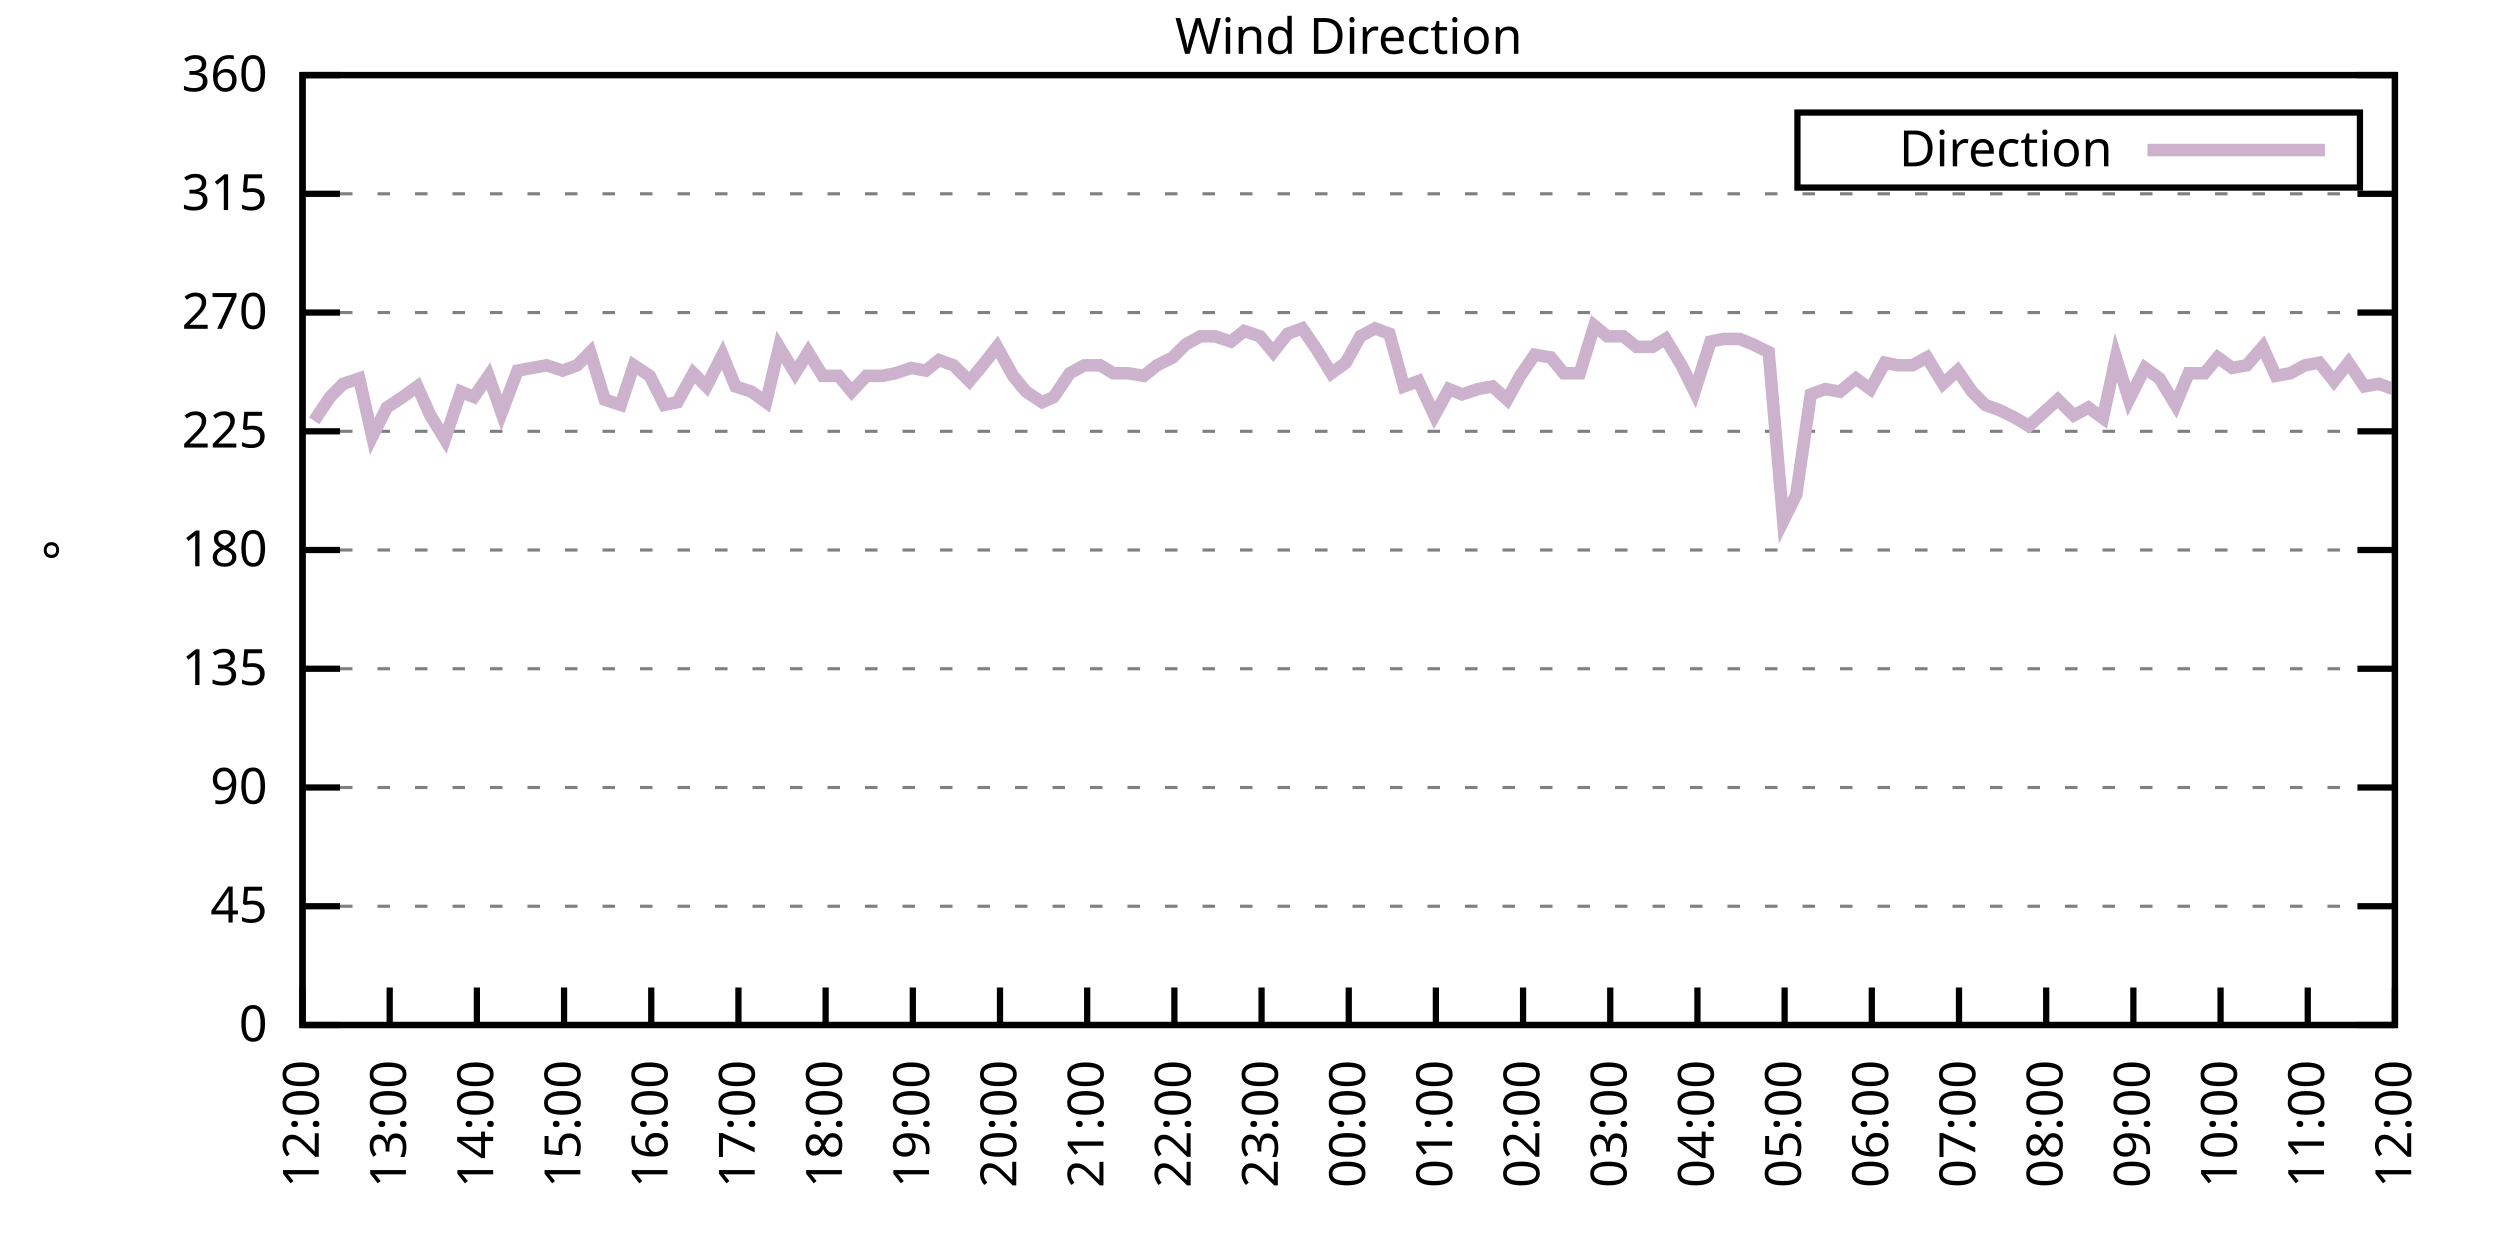
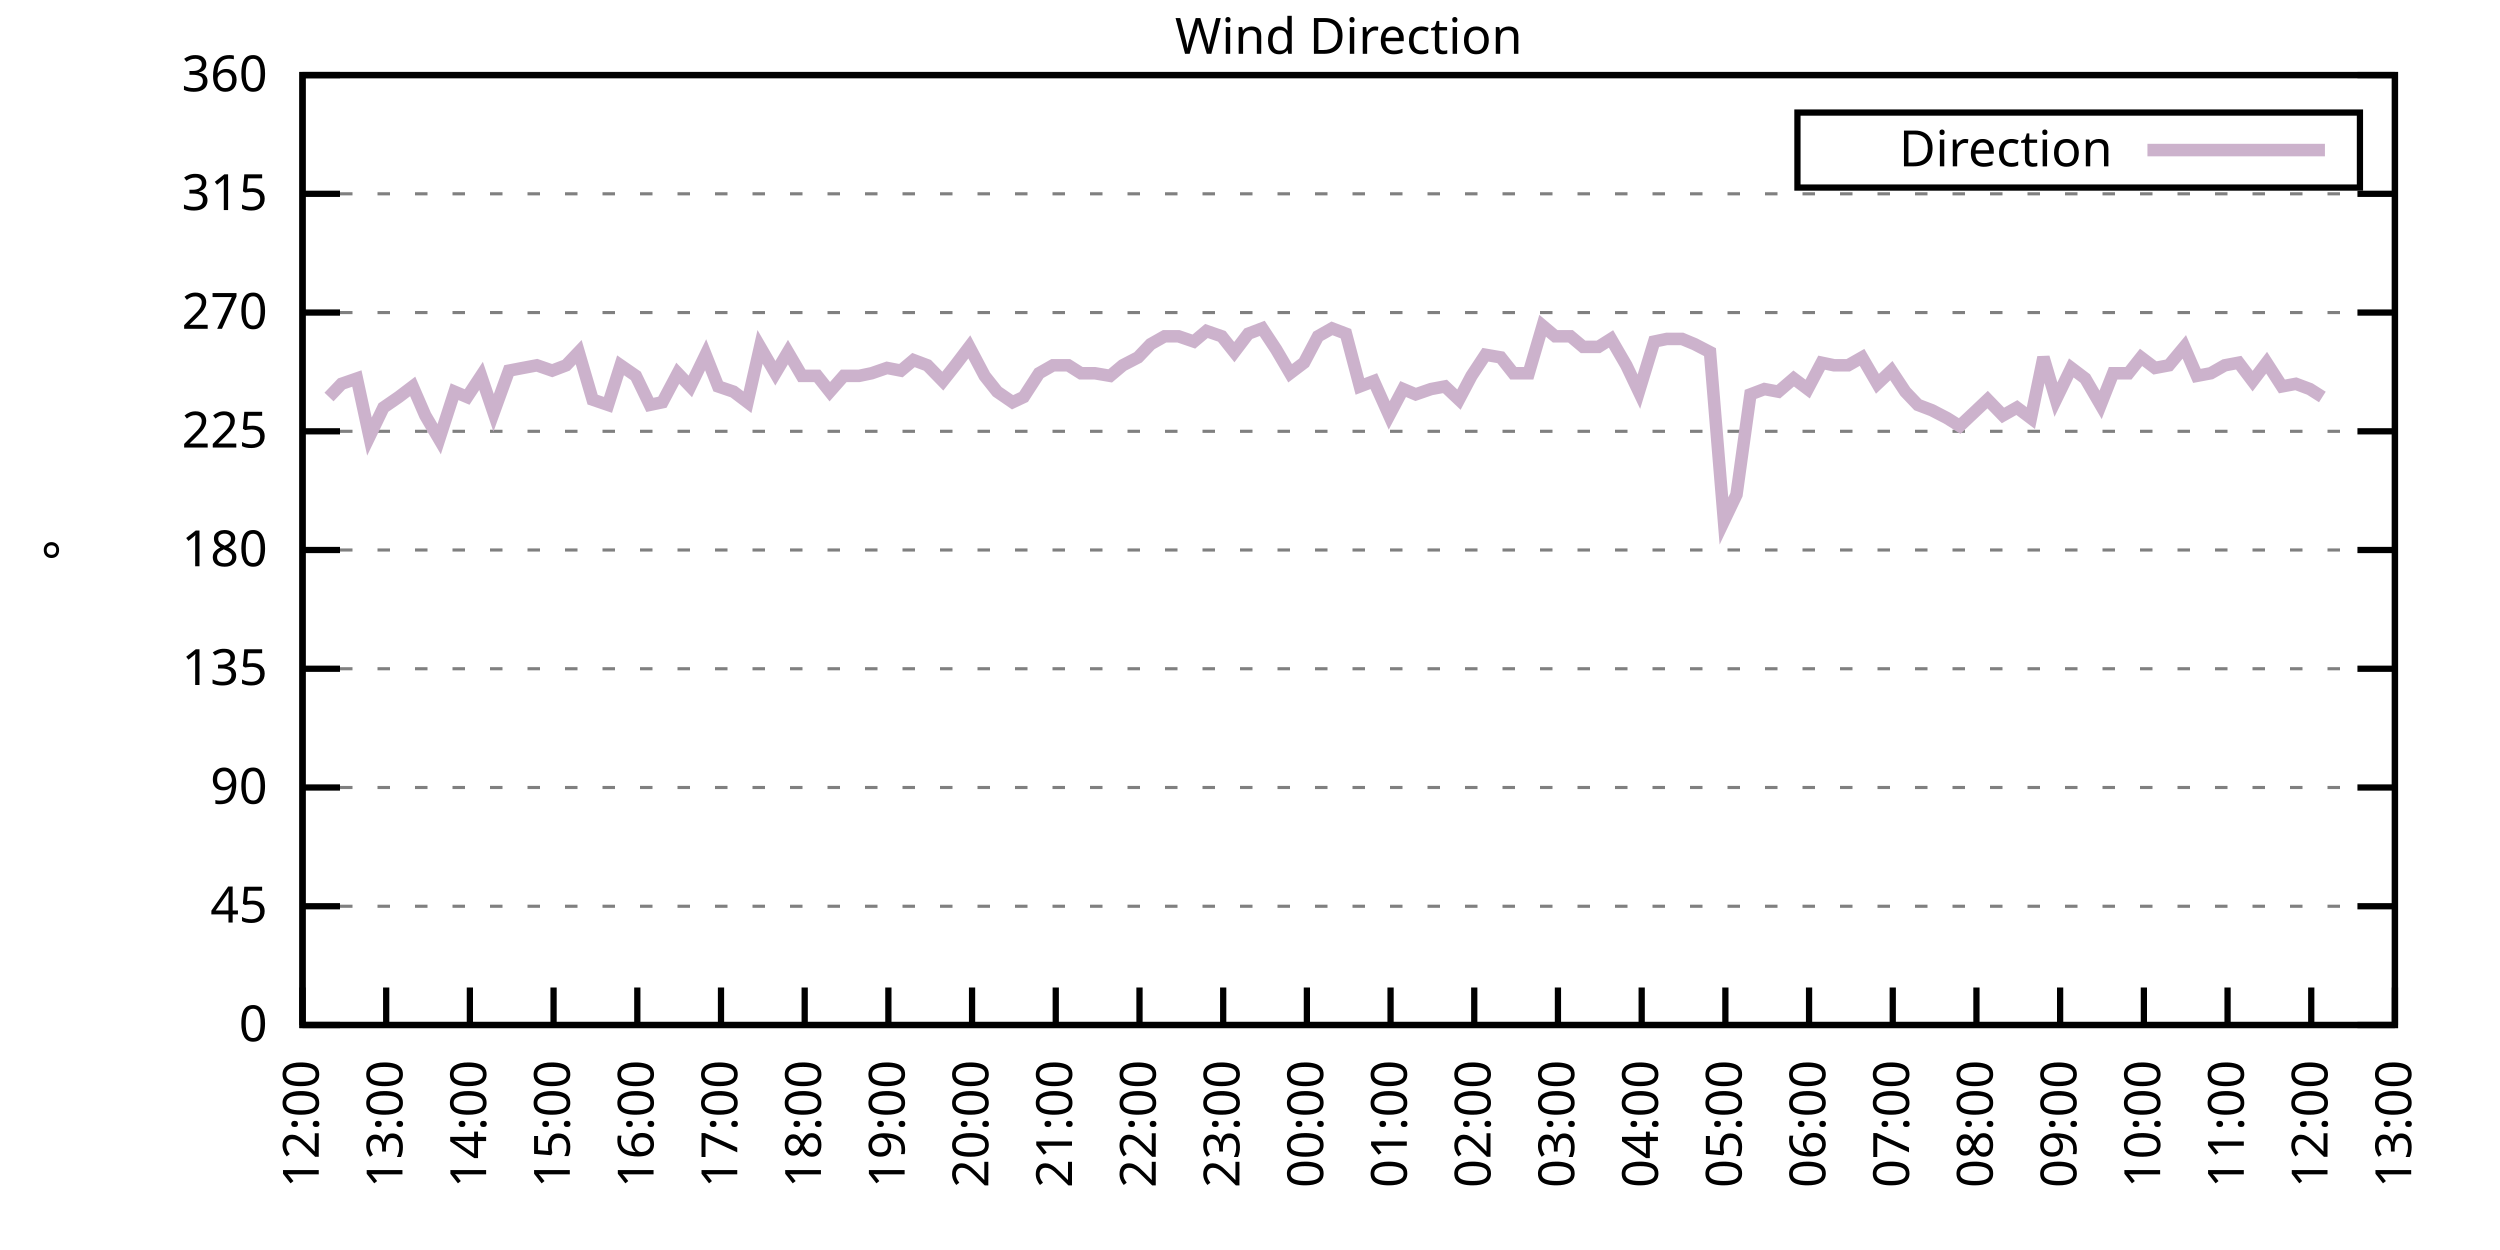
<svg xmlns="http://www.w3.org/2000/svg" xmlns:xlink="http://www.w3.org/1999/xlink" width="400" height="200" viewBox="0 0 400 200">
  <g id="gnuplot_canvas">
    <rect x="0" y="0" width="400" height="200" fill="none" />
    <defs>
      <circle id="gpDot" r="0.5" stroke-width="0.5" stroke="currentColor" />
      <path id="gpPt0" stroke-width="0.333" stroke="currentColor" d="M-1,0 h2 M0,-1 v2" />
      <path id="gpPt1" stroke-width="0.333" stroke="currentColor" d="M-1,-1 L1,1 M1,-1 L-1,1" />
      <path id="gpPt2" stroke-width="0.333" stroke="currentColor" d="M-1,0 L1,0 M0,-1 L0,1 M-1,-1 L1,1 M-1,1 L1,-1" />
      <rect id="gpPt3" stroke-width="0.333" stroke="currentColor" x="-1" y="-1" width="2" height="2" />
      <rect id="gpPt4" stroke-width="0.333" stroke="currentColor" fill="currentColor" x="-1" y="-1" width="2" height="2" />
      <circle id="gpPt5" stroke-width="0.333" stroke="currentColor" cx="0" cy="0" r="1" />
      <use xlink:href="#gpPt5" id="gpPt6" fill="currentColor" stroke="none" />
      <path id="gpPt7" stroke-width="0.333" stroke="currentColor" d="M0,-1.33 L-1.33,0.67 L1.33,0.67 z" />
      <use xlink:href="#gpPt7" id="gpPt8" fill="currentColor" stroke="none" />
      <use xlink:href="#gpPt7" id="gpPt9" stroke="currentColor" transform="rotate(180)" />
      <use xlink:href="#gpPt9" id="gpPt10" fill="currentColor" stroke="none" />
      <use xlink:href="#gpPt3" id="gpPt11" stroke="currentColor" transform="rotate(45)" />
      <use xlink:href="#gpPt11" id="gpPt12" fill="currentColor" stroke="none" />
      <path id="gpPt13" stroke-width="0.333" stroke="currentColor" d="M0,1.330 L1.265,0.411 L0.782,-1.067 L-0.782,-1.076 L-1.265,0.411 z" />
      <use xlink:href="#gpPt13" id="gpPt14" fill="currentColor" stroke="none" />
      <filter id="textbox" filterUnits="objectBoundingBox" x="0" y="0" height="1" width="1">
        <feFlood flood-color="white" flood-opacity="1" result="bgnd" />
        <feComposite in="SourceGraphic" in2="bgnd" operator="atop" />
      </filter>
      <filter id="greybox" filterUnits="objectBoundingBox" x="0" y="0" height="1" width="1">
        <feFlood flood-color="lightgrey" flood-opacity="1" result="grey" />
        <feComposite in="SourceGraphic" in2="grey" operator="atop" />
      </filter>
    </defs>
    <g fill="none" color="white" stroke="currentColor" stroke-width="1.00" stroke-linecap="butt" stroke-linejoin="miter">
</g>
    <g fill="none" color="black" stroke="currentColor" stroke-width="1.00" stroke-linecap="butt" stroke-linejoin="miter">
      <g stroke="none" shape-rendering="crispEdges">
        <polygon fill="rgb(255, 255, 255)" points="48.40,164.00 383.18,164.00 383.18,12.02 48.40,12.02 " />
      </g>
    </g>
    <g fill="none" color="black" stroke="currentColor" stroke-width="1.00" stroke-linecap="butt" stroke-linejoin="miter">
</g>
    <g fill="none" color="black" stroke="black" stroke-width="0.50" stroke-linecap="butt" stroke-linejoin="miter">
</g>
    <g fill="none" color="gray" stroke="currentColor" stroke-width="0.50" stroke-linecap="butt" stroke-linejoin="miter">
      <path stroke="gray" stroke-dasharray="2,4" class="gridline" d="M48.40,164.00 L383.19,164.00  " />
    </g>
    <g fill="none" color="gray" stroke="gray" stroke-width="1.00" stroke-linecap="butt" stroke-linejoin="miter">
</g>
    <g fill="none" color="black" stroke="currentColor" stroke-width="1.00" stroke-linecap="butt" stroke-linejoin="miter">
      <path stroke="black" d="M48.40,164.00 L54.40,164.00 M383.19,164.00 L377.19,164.00  " />
      <g transform="translate(42.80,166.60)" stroke="none" fill="black" font-family="Sans" font-size="8.00" text-anchor="end">
        <text>
          <tspan font-family="Sans"> 0</tspan>
        </text>
      </g>
    </g>
    <g fill="none" color="black" stroke="currentColor" stroke-width="1.00" stroke-linecap="butt" stroke-linejoin="miter">
</g>
    <g fill="none" color="black" stroke="black" stroke-width="0.50" stroke-linecap="butt" stroke-linejoin="miter">
</g>
    <g fill="none" color="gray" stroke="currentColor" stroke-width="0.50" stroke-linecap="butt" stroke-linejoin="miter">
      <path stroke="gray" stroke-dasharray="2,4" class="gridline" d="M48.40,145.00 L383.19,145.00  " />
    </g>
    <g fill="none" color="gray" stroke="gray" stroke-width="1.00" stroke-linecap="butt" stroke-linejoin="miter">
</g>
    <g fill="none" color="black" stroke="currentColor" stroke-width="1.00" stroke-linecap="butt" stroke-linejoin="miter">
      <path stroke="black" d="M48.40,145.00 L54.40,145.00 M383.19,145.00 L377.19,145.00  " />
      <g transform="translate(42.80,147.60)" stroke="none" fill="black" font-family="Sans" font-size="8.00" text-anchor="end">
        <text>
          <tspan font-family="Sans"> 45</tspan>
        </text>
      </g>
    </g>
    <g fill="none" color="black" stroke="currentColor" stroke-width="1.00" stroke-linecap="butt" stroke-linejoin="miter">
</g>
    <g fill="none" color="black" stroke="black" stroke-width="0.50" stroke-linecap="butt" stroke-linejoin="miter">
</g>
    <g fill="none" color="gray" stroke="currentColor" stroke-width="0.50" stroke-linecap="butt" stroke-linejoin="miter">
      <path stroke="gray" stroke-dasharray="2,4" class="gridline" d="M48.40,126.00 L383.19,126.00  " />
    </g>
    <g fill="none" color="gray" stroke="gray" stroke-width="1.00" stroke-linecap="butt" stroke-linejoin="miter">
</g>
    <g fill="none" color="black" stroke="currentColor" stroke-width="1.00" stroke-linecap="butt" stroke-linejoin="miter">
      <path stroke="black" d="M48.40,126.00 L54.40,126.00 M383.19,126.00 L377.19,126.00  " />
      <g transform="translate(42.80,128.60)" stroke="none" fill="black" font-family="Sans" font-size="8.00" text-anchor="end">
        <text>
          <tspan font-family="Sans"> 90</tspan>
        </text>
      </g>
    </g>
    <g fill="none" color="black" stroke="currentColor" stroke-width="1.00" stroke-linecap="butt" stroke-linejoin="miter">
</g>
    <g fill="none" color="black" stroke="black" stroke-width="0.50" stroke-linecap="butt" stroke-linejoin="miter">
</g>
    <g fill="none" color="gray" stroke="currentColor" stroke-width="0.50" stroke-linecap="butt" stroke-linejoin="miter">
      <path stroke="gray" stroke-dasharray="2,4" class="gridline" d="M48.40,107.00 L383.19,107.00  " />
    </g>
    <g fill="none" color="gray" stroke="gray" stroke-width="1.00" stroke-linecap="butt" stroke-linejoin="miter">
</g>
    <g fill="none" color="black" stroke="currentColor" stroke-width="1.00" stroke-linecap="butt" stroke-linejoin="miter">
      <path stroke="black" d="M48.40,107.00 L54.40,107.00 M383.19,107.00 L377.19,107.00  " />
      <g transform="translate(42.80,109.60)" stroke="none" fill="black" font-family="Sans" font-size="8.00" text-anchor="end">
        <text>
          <tspan font-family="Sans"> 135</tspan>
        </text>
      </g>
    </g>
    <g fill="none" color="black" stroke="currentColor" stroke-width="1.00" stroke-linecap="butt" stroke-linejoin="miter">
</g>
    <g fill="none" color="black" stroke="black" stroke-width="0.50" stroke-linecap="butt" stroke-linejoin="miter">
</g>
    <g fill="none" color="gray" stroke="currentColor" stroke-width="0.50" stroke-linecap="butt" stroke-linejoin="miter">
      <path stroke="gray" stroke-dasharray="2,4" class="gridline" d="M48.40,88.00 L383.19,88.00  " />
    </g>
    <g fill="none" color="gray" stroke="gray" stroke-width="1.00" stroke-linecap="butt" stroke-linejoin="miter">
</g>
    <g fill="none" color="black" stroke="currentColor" stroke-width="1.00" stroke-linecap="butt" stroke-linejoin="miter">
      <path stroke="black" d="M48.40,88.00 L54.40,88.00 M383.19,88.00 L377.19,88.00  " />
      <g transform="translate(42.80,90.60)" stroke="none" fill="black" font-family="Sans" font-size="8.00" text-anchor="end">
        <text>
          <tspan font-family="Sans"> 180</tspan>
        </text>
      </g>
    </g>
    <g fill="none" color="black" stroke="currentColor" stroke-width="1.00" stroke-linecap="butt" stroke-linejoin="miter">
</g>
    <g fill="none" color="black" stroke="black" stroke-width="0.50" stroke-linecap="butt" stroke-linejoin="miter">
</g>
    <g fill="none" color="gray" stroke="currentColor" stroke-width="0.50" stroke-linecap="butt" stroke-linejoin="miter">
      <path stroke="gray" stroke-dasharray="2,4" class="gridline" d="M48.40,69.01 L383.19,69.01  " />
    </g>
    <g fill="none" color="gray" stroke="gray" stroke-width="1.00" stroke-linecap="butt" stroke-linejoin="miter">
</g>
    <g fill="none" color="black" stroke="currentColor" stroke-width="1.00" stroke-linecap="butt" stroke-linejoin="miter">
      <path stroke="black" d="M48.40,69.01 L54.40,69.01 M383.19,69.01 L377.19,69.01  " />
      <g transform="translate(42.80,71.61)" stroke="none" fill="black" font-family="Sans" font-size="8.00" text-anchor="end">
        <text>
          <tspan font-family="Sans"> 225</tspan>
        </text>
      </g>
    </g>
    <g fill="none" color="black" stroke="currentColor" stroke-width="1.00" stroke-linecap="butt" stroke-linejoin="miter">
</g>
    <g fill="none" color="black" stroke="black" stroke-width="0.50" stroke-linecap="butt" stroke-linejoin="miter">
</g>
    <g fill="none" color="gray" stroke="currentColor" stroke-width="0.50" stroke-linecap="butt" stroke-linejoin="miter">
      <path stroke="gray" stroke-dasharray="2,4" class="gridline" d="M48.40,50.01 L383.19,50.01  " />
    </g>
    <g fill="none" color="gray" stroke="gray" stroke-width="1.00" stroke-linecap="butt" stroke-linejoin="miter">
</g>
    <g fill="none" color="black" stroke="currentColor" stroke-width="1.00" stroke-linecap="butt" stroke-linejoin="miter">
      <path stroke="black" d="M48.40,50.01 L54.40,50.01 M383.19,50.01 L377.19,50.01  " />
      <g transform="translate(42.80,52.61)" stroke="none" fill="black" font-family="Sans" font-size="8.00" text-anchor="end">
        <text>
          <tspan font-family="Sans"> 270</tspan>
        </text>
      </g>
    </g>
    <g fill="none" color="black" stroke="currentColor" stroke-width="1.00" stroke-linecap="butt" stroke-linejoin="miter">
</g>
    <g fill="none" color="black" stroke="black" stroke-width="0.50" stroke-linecap="butt" stroke-linejoin="miter">
</g>
    <g fill="none" color="gray" stroke="currentColor" stroke-width="0.50" stroke-linecap="butt" stroke-linejoin="miter">
      <path stroke="gray" stroke-dasharray="2,4" class="gridline" d="M48.40,31.01 L383.19,31.01  " />
    </g>
    <g fill="none" color="gray" stroke="gray" stroke-width="1.00" stroke-linecap="butt" stroke-linejoin="miter">
</g>
    <g fill="none" color="black" stroke="currentColor" stroke-width="1.00" stroke-linecap="butt" stroke-linejoin="miter">
      <path stroke="black" d="M48.40,31.01 L54.40,31.01 M383.19,31.01 L377.19,31.01  " />
      <g transform="translate(42.80,33.61)" stroke="none" fill="black" font-family="Sans" font-size="8.00" text-anchor="end">
        <text>
          <tspan font-family="Sans"> 315</tspan>
        </text>
      </g>
    </g>
    <g fill="none" color="black" stroke="currentColor" stroke-width="1.00" stroke-linecap="butt" stroke-linejoin="miter">
</g>
    <g fill="none" color="black" stroke="black" stroke-width="0.50" stroke-linecap="butt" stroke-linejoin="miter">
</g>
    <g fill="none" color="gray" stroke="currentColor" stroke-width="0.50" stroke-linecap="butt" stroke-linejoin="miter">
      <path stroke="gray" stroke-dasharray="2,4" class="gridline" d="M48.40,12.01 L383.19,12.01  " />
    </g>
    <g fill="none" color="gray" stroke="gray" stroke-width="1.00" stroke-linecap="butt" stroke-linejoin="miter">
</g>
    <g fill="none" color="black" stroke="currentColor" stroke-width="1.00" stroke-linecap="butt" stroke-linejoin="miter">
      <path stroke="black" d="M48.40,12.01 L54.40,12.01 M383.19,12.01 L377.19,12.01  " />
      <g transform="translate(42.80,14.61)" stroke="none" fill="black" font-family="Sans" font-size="8.00" text-anchor="end">
        <text>
          <tspan font-family="Sans"> 360</tspan>
        </text>
      </g>
    </g>
    <g fill="none" color="black" stroke="currentColor" stroke-width="1.00" stroke-linecap="butt" stroke-linejoin="miter">
      <path stroke="black" d="M48.40,164.00 L48.40,158.00  " />
      <g transform="translate(51.00,169.60) rotate(270.00)" stroke="none" fill="black" font-family="Sans" font-size="8.00" text-anchor="end">
        <text>
          <tspan font-family="Sans">12:00</tspan>
        </text>
      </g>
    </g>
    <g fill="none" color="black" stroke="currentColor" stroke-width="1.00" stroke-linecap="butt" stroke-linejoin="miter">
-       <path stroke="black" d="M62.35,164.00 L62.35,158.00  " />
-       <g transform="translate(64.95,169.60) rotate(270.00)" stroke="none" fill="black" font-family="Sans" font-size="8.00" text-anchor="end">
+       <path stroke="black" d="M61.79,164.00 L61.79,158.00  " />
+       <g transform="translate(64.39,169.60) rotate(270.00)" stroke="none" fill="black" font-family="Sans" font-size="8.00" text-anchor="end">
        <text>
          <tspan font-family="Sans">13:00</tspan>
        </text>
      </g>
    </g>
    <g fill="none" color="black" stroke="currentColor" stroke-width="1.00" stroke-linecap="butt" stroke-linejoin="miter">
-       <path stroke="black" d="M76.30,164.00 L76.30,158.00  " />
-       <g transform="translate(78.90,169.60) rotate(270.00)" stroke="none" fill="black" font-family="Sans" font-size="8.00" text-anchor="end">
+       <path stroke="black" d="M75.18,164.00 L75.18,158.00  " />
+       <g transform="translate(77.78,169.60) rotate(270.00)" stroke="none" fill="black" font-family="Sans" font-size="8.00" text-anchor="end">
        <text>
          <tspan font-family="Sans">14:00</tspan>
        </text>
      </g>
    </g>
    <g fill="none" color="black" stroke="currentColor" stroke-width="1.00" stroke-linecap="butt" stroke-linejoin="miter">
-       <path stroke="black" d="M90.25,164.00 L90.25,158.00  " />
-       <g transform="translate(92.85,169.60) rotate(270.00)" stroke="none" fill="black" font-family="Sans" font-size="8.00" text-anchor="end">
+       <path stroke="black" d="M88.57,164.00 L88.57,158.00  " />
+       <g transform="translate(91.17,169.60) rotate(270.00)" stroke="none" fill="black" font-family="Sans" font-size="8.00" text-anchor="end">
        <text>
          <tspan font-family="Sans">15:00</tspan>
        </text>
      </g>
    </g>
    <g fill="none" color="black" stroke="currentColor" stroke-width="1.00" stroke-linecap="butt" stroke-linejoin="miter">
-       <path stroke="black" d="M104.20,164.00 L104.20,158.00  " />
-       <g transform="translate(106.80,169.60) rotate(270.00)" stroke="none" fill="black" font-family="Sans" font-size="8.00" text-anchor="end">
+       <path stroke="black" d="M101.97,164.00 L101.97,158.00  " />
+       <g transform="translate(104.57,169.60) rotate(270.00)" stroke="none" fill="black" font-family="Sans" font-size="8.00" text-anchor="end">
        <text>
          <tspan font-family="Sans">16:00</tspan>
        </text>
      </g>
    </g>
    <g fill="none" color="black" stroke="currentColor" stroke-width="1.00" stroke-linecap="butt" stroke-linejoin="miter">
-       <path stroke="black" d="M118.15,164.00 L118.15,158.00  " />
-       <g transform="translate(120.75,169.60) rotate(270.00)" stroke="none" fill="black" font-family="Sans" font-size="8.00" text-anchor="end">
+       <path stroke="black" d="M115.36,164.00 L115.36,158.00  " />
+       <g transform="translate(117.96,169.60) rotate(270.00)" stroke="none" fill="black" font-family="Sans" font-size="8.00" text-anchor="end">
        <text>
          <tspan font-family="Sans">17:00</tspan>
        </text>
      </g>
    </g>
    <g fill="none" color="black" stroke="currentColor" stroke-width="1.00" stroke-linecap="butt" stroke-linejoin="miter">
-       <path stroke="black" d="M132.10,164.00 L132.10,158.00  " />
-       <g transform="translate(134.70,169.60) rotate(270.00)" stroke="none" fill="black" font-family="Sans" font-size="8.00" text-anchor="end">
+       <path stroke="black" d="M128.75,164.00 L128.75,158.00  " />
+       <g transform="translate(131.35,169.60) rotate(270.00)" stroke="none" fill="black" font-family="Sans" font-size="8.00" text-anchor="end">
        <text>
          <tspan font-family="Sans">18:00</tspan>
        </text>
      </g>
    </g>
    <g fill="none" color="black" stroke="currentColor" stroke-width="1.00" stroke-linecap="butt" stroke-linejoin="miter">
-       <path stroke="black" d="M146.05,164.00 L146.05,158.00  " />
-       <g transform="translate(148.65,169.60) rotate(270.00)" stroke="none" fill="black" font-family="Sans" font-size="8.00" text-anchor="end">
+       <path stroke="black" d="M142.14,164.00 L142.14,158.00  " />
+       <g transform="translate(144.74,169.60) rotate(270.00)" stroke="none" fill="black" font-family="Sans" font-size="8.00" text-anchor="end">
        <text>
          <tspan font-family="Sans">19:00</tspan>
        </text>
      </g>
    </g>
    <g fill="none" color="black" stroke="currentColor" stroke-width="1.00" stroke-linecap="butt" stroke-linejoin="miter">
-       <path stroke="black" d="M160.00,164.00 L160.00,158.00  " />
-       <g transform="translate(162.60,169.60) rotate(270.00)" stroke="none" fill="black" font-family="Sans" font-size="8.00" text-anchor="end">
+       <path stroke="black" d="M155.53,164.00 L155.53,158.00  " />
+       <g transform="translate(158.13,169.60) rotate(270.00)" stroke="none" fill="black" font-family="Sans" font-size="8.00" text-anchor="end">
        <text>
          <tspan font-family="Sans">20:00</tspan>
        </text>
      </g>
    </g>
    <g fill="none" color="black" stroke="currentColor" stroke-width="1.00" stroke-linecap="butt" stroke-linejoin="miter">
-       <path stroke="black" d="M173.95,164.00 L173.95,158.00  " />
-       <g transform="translate(176.55,169.60) rotate(270.00)" stroke="none" fill="black" font-family="Sans" font-size="8.00" text-anchor="end">
+       <path stroke="black" d="M168.92,164.00 L168.92,158.00  " />
+       <g transform="translate(171.52,169.60) rotate(270.00)" stroke="none" fill="black" font-family="Sans" font-size="8.00" text-anchor="end">
        <text>
          <tspan font-family="Sans">21:00</tspan>
        </text>
      </g>
    </g>
    <g fill="none" color="black" stroke="currentColor" stroke-width="1.00" stroke-linecap="butt" stroke-linejoin="miter">
-       <path stroke="black" d="M187.90,164.00 L187.90,158.00  " />
-       <g transform="translate(190.50,169.60) rotate(270.00)" stroke="none" fill="black" font-family="Sans" font-size="8.00" text-anchor="end">
+       <path stroke="black" d="M182.32,164.00 L182.32,158.00  " />
+       <g transform="translate(184.92,169.60) rotate(270.00)" stroke="none" fill="black" font-family="Sans" font-size="8.00" text-anchor="end">
        <text>
          <tspan font-family="Sans">22:00</tspan>
        </text>
      </g>
    </g>
    <g fill="none" color="black" stroke="currentColor" stroke-width="1.00" stroke-linecap="butt" stroke-linejoin="miter">
-       <path stroke="black" d="M201.85,164.00 L201.85,158.00  " />
-       <g transform="translate(204.45,169.60) rotate(270.00)" stroke="none" fill="black" font-family="Sans" font-size="8.00" text-anchor="end">
+       <path stroke="black" d="M195.71,164.00 L195.71,158.00  " />
+       <g transform="translate(198.31,169.60) rotate(270.00)" stroke="none" fill="black" font-family="Sans" font-size="8.00" text-anchor="end">
        <text>
          <tspan font-family="Sans">23:00</tspan>
        </text>
      </g>
    </g>
    <g fill="none" color="black" stroke="currentColor" stroke-width="1.00" stroke-linecap="butt" stroke-linejoin="miter">
-       <path stroke="black" d="M215.80,164.00 L215.80,158.00  " />
-       <g transform="translate(218.40,169.60) rotate(270.00)" stroke="none" fill="black" font-family="Sans" font-size="8.00" text-anchor="end">
+       <path stroke="black" d="M209.10,164.00 L209.10,158.00  " />
+       <g transform="translate(211.70,169.60) rotate(270.00)" stroke="none" fill="black" font-family="Sans" font-size="8.00" text-anchor="end">
        <text>
          <tspan font-family="Sans">00:00</tspan>
        </text>
      </g>
    </g>
    <g fill="none" color="black" stroke="currentColor" stroke-width="1.00" stroke-linecap="butt" stroke-linejoin="miter">
-       <path stroke="black" d="M229.74,164.00 L229.74,158.00  " />
-       <g transform="translate(232.34,169.60) rotate(270.00)" stroke="none" fill="black" font-family="Sans" font-size="8.00" text-anchor="end">
+       <path stroke="black" d="M222.49,164.00 L222.49,158.00  " />
+       <g transform="translate(225.09,169.60) rotate(270.00)" stroke="none" fill="black" font-family="Sans" font-size="8.00" text-anchor="end">
        <text>
          <tspan font-family="Sans">01:00</tspan>
        </text>
      </g>
    </g>
    <g fill="none" color="black" stroke="currentColor" stroke-width="1.00" stroke-linecap="butt" stroke-linejoin="miter">
-       <path stroke="black" d="M243.69,164.00 L243.69,158.00  " />
-       <g transform="translate(246.29,169.60) rotate(270.00)" stroke="none" fill="black" font-family="Sans" font-size="8.00" text-anchor="end">
+       <path stroke="black" d="M235.88,164.00 L235.88,158.00  " />
+       <g transform="translate(238.48,169.60) rotate(270.00)" stroke="none" fill="black" font-family="Sans" font-size="8.00" text-anchor="end">
        <text>
          <tspan font-family="Sans">02:00</tspan>
        </text>
      </g>
    </g>
    <g fill="none" color="black" stroke="currentColor" stroke-width="1.00" stroke-linecap="butt" stroke-linejoin="miter">
-       <path stroke="black" d="M257.64,164.00 L257.64,158.00  " />
-       <g transform="translate(260.24,169.60) rotate(270.00)" stroke="none" fill="black" font-family="Sans" font-size="8.00" text-anchor="end">
+       <path stroke="black" d="M249.27,164.00 L249.27,158.00  " />
+       <g transform="translate(251.87,169.60) rotate(270.00)" stroke="none" fill="black" font-family="Sans" font-size="8.00" text-anchor="end">
        <text>
          <tspan font-family="Sans">03:00</tspan>
        </text>
      </g>
    </g>
    <g fill="none" color="black" stroke="currentColor" stroke-width="1.00" stroke-linecap="butt" stroke-linejoin="miter">
-       <path stroke="black" d="M271.59,164.00 L271.59,158.00  " />
-       <g transform="translate(274.19,169.60) rotate(270.00)" stroke="none" fill="black" font-family="Sans" font-size="8.00" text-anchor="end">
+       <path stroke="black" d="M262.67,164.00 L262.67,158.00  " />
+       <g transform="translate(265.27,169.60) rotate(270.00)" stroke="none" fill="black" font-family="Sans" font-size="8.00" text-anchor="end">
        <text>
          <tspan font-family="Sans">04:00</tspan>
        </text>
      </g>
    </g>
    <g fill="none" color="black" stroke="currentColor" stroke-width="1.00" stroke-linecap="butt" stroke-linejoin="miter">
-       <path stroke="black" d="M285.54,164.00 L285.54,158.00  " />
-       <g transform="translate(288.14,169.60) rotate(270.00)" stroke="none" fill="black" font-family="Sans" font-size="8.00" text-anchor="end">
+       <path stroke="black" d="M276.06,164.00 L276.06,158.00  " />
+       <g transform="translate(278.66,169.60) rotate(270.00)" stroke="none" fill="black" font-family="Sans" font-size="8.00" text-anchor="end">
        <text>
          <tspan font-family="Sans">05:00</tspan>
        </text>
      </g>
    </g>
    <g fill="none" color="black" stroke="currentColor" stroke-width="1.00" stroke-linecap="butt" stroke-linejoin="miter">
-       <path stroke="black" d="M299.49,164.00 L299.49,158.00  " />
-       <g transform="translate(302.09,169.60) rotate(270.00)" stroke="none" fill="black" font-family="Sans" font-size="8.00" text-anchor="end">
+       <path stroke="black" d="M289.45,164.00 L289.45,158.00  " />
+       <g transform="translate(292.05,169.60) rotate(270.00)" stroke="none" fill="black" font-family="Sans" font-size="8.00" text-anchor="end">
        <text>
          <tspan font-family="Sans">06:00</tspan>
        </text>
      </g>
    </g>
    <g fill="none" color="black" stroke="currentColor" stroke-width="1.00" stroke-linecap="butt" stroke-linejoin="miter">
-       <path stroke="black" d="M313.44,164.00 L313.44,158.00  " />
-       <g transform="translate(316.04,169.60) rotate(270.00)" stroke="none" fill="black" font-family="Sans" font-size="8.00" text-anchor="end">
+       <path stroke="black" d="M302.84,164.00 L302.84,158.00  " />
+       <g transform="translate(305.44,169.60) rotate(270.00)" stroke="none" fill="black" font-family="Sans" font-size="8.00" text-anchor="end">
        <text>
          <tspan font-family="Sans">07:00</tspan>
        </text>
      </g>
    </g>
    <g fill="none" color="black" stroke="currentColor" stroke-width="1.00" stroke-linecap="butt" stroke-linejoin="miter">
-       <path stroke="black" d="M327.39,164.00 L327.39,158.00  " />
-       <g transform="translate(329.99,169.60) rotate(270.00)" stroke="none" fill="black" font-family="Sans" font-size="8.00" text-anchor="end">
+       <path stroke="black" d="M316.23,164.00 L316.23,158.00  " />
+       <g transform="translate(318.83,169.60) rotate(270.00)" stroke="none" fill="black" font-family="Sans" font-size="8.00" text-anchor="end">
        <text>
          <tspan font-family="Sans">08:00</tspan>
        </text>
      </g>
    </g>
    <g fill="none" color="black" stroke="currentColor" stroke-width="1.00" stroke-linecap="butt" stroke-linejoin="miter">
-       <path stroke="black" d="M341.34,164.00 L341.34,158.00  " />
-       <g transform="translate(343.94,169.60) rotate(270.00)" stroke="none" fill="black" font-family="Sans" font-size="8.00" text-anchor="end">
+       <path stroke="black" d="M329.62,164.00 L329.62,158.00  " />
+       <g transform="translate(332.22,169.60) rotate(270.00)" stroke="none" fill="black" font-family="Sans" font-size="8.00" text-anchor="end">
        <text>
          <tspan font-family="Sans">09:00</tspan>
        </text>
      </g>
    </g>
    <g fill="none" color="black" stroke="currentColor" stroke-width="1.00" stroke-linecap="butt" stroke-linejoin="miter">
-       <path stroke="black" d="M355.29,164.00 L355.29,158.00  " />
-       <g transform="translate(357.89,169.60) rotate(270.00)" stroke="none" fill="black" font-family="Sans" font-size="8.00" text-anchor="end">
+       <path stroke="black" d="M343.02,164.00 L343.02,158.00  " />
+       <g transform="translate(345.62,169.60) rotate(270.00)" stroke="none" fill="black" font-family="Sans" font-size="8.00" text-anchor="end">
        <text>
          <tspan font-family="Sans">10:00</tspan>
        </text>
      </g>
    </g>
    <g fill="none" color="black" stroke="currentColor" stroke-width="1.00" stroke-linecap="butt" stroke-linejoin="miter">
-       <path stroke="black" d="M369.24,164.00 L369.24,158.00  " />
-       <g transform="translate(371.84,169.60) rotate(270.00)" stroke="none" fill="black" font-family="Sans" font-size="8.00" text-anchor="end">
+       <path stroke="black" d="M356.41,164.00 L356.41,158.00  " />
+       <g transform="translate(359.01,169.60) rotate(270.00)" stroke="none" fill="black" font-family="Sans" font-size="8.00" text-anchor="end">
        <text>
          <tspan font-family="Sans">11:00</tspan>
+         </text>
+       </g>
+     </g>
+     <g fill="none" color="black" stroke="currentColor" stroke-width="1.00" stroke-linecap="butt" stroke-linejoin="miter">
+       <path stroke="black" d="M369.80,164.00 L369.80,158.00  " />
+       <g transform="translate(372.40,169.60) rotate(270.00)" stroke="none" fill="black" font-family="Sans" font-size="8.00" text-anchor="end">
+         <text>
+           <tspan font-family="Sans">12:00</tspan>
        </text>
      </g>
    </g>
    <g fill="none" color="black" stroke="currentColor" stroke-width="1.00" stroke-linecap="butt" stroke-linejoin="miter">
      <path stroke="black" d="M383.19,164.00 L383.19,158.00  " />
      <g transform="translate(385.79,169.60) rotate(270.00)" stroke="none" fill="black" font-family="Sans" font-size="8.00" text-anchor="end">
        <text>
-           <tspan font-family="Sans">12:00</tspan>
+           <tspan font-family="Sans">13:00</tspan>
        </text>
      </g>
    </g>
    <g fill="none" color="black" stroke="currentColor" stroke-width="1.00" stroke-linecap="butt" stroke-linejoin="miter">
</g>
    <g fill="none" color="black" stroke="currentColor" stroke-width="1.00" stroke-linecap="butt" stroke-linejoin="miter">
      <path stroke="black" d="M48.40,12.01 L48.40,164.00 L383.19,164.00 L383.19,12.01 L48.40,12.01 Z  " />
    </g>
    <g fill="none" color="black" stroke="currentColor" stroke-width="1.00" stroke-linecap="butt" stroke-linejoin="miter">
</g>
    <g fill="none" color="black" stroke="currentColor" stroke-width="1.00" stroke-linecap="butt" stroke-linejoin="miter">
      <path stroke="black" d="M287.59,30.01 L287.59,18.01 L377.59,18.01 L377.59,30.01 L287.59,30.01 Z  " />
    </g>
    <g id="Wind_direction_plot_1">
      <g fill="none" color="white" stroke="black" stroke-width="2.00" stroke-linecap="butt" stroke-linejoin="miter">
</g>
      <g fill="none" color="black" stroke="currentColor" stroke-width="2.00" stroke-linecap="butt" stroke-linejoin="miter">
        <g transform="translate(337.99,26.61)" stroke="none" fill="black" font-family="Sans" font-size="8.00" text-anchor="end">
          <text>
            <tspan font-family="Sans">Direction</tspan>
          </text>
        </g>
      </g>
      <g fill="none" color="black" stroke="currentColor" stroke-width="2.00" stroke-linecap="butt" stroke-linejoin="miter">
-         <path stroke="rgb(204, 178, 204)" d="M343.59,24.01 L371.99,24.01 M50.26,67.32 L52.82,63.52 L54.91,61.41 L57.47,60.56 L59.56,69.85 L61.88,65.21   L64.44,63.52 L66.77,61.83 L68.86,66.47 L71.18,70.27 L73.74,62.67 L75.83,63.52 L78.16,60.14 L80.25,66.05   L82.81,59.30 L85.13,58.87 L87.46,58.45 L90.02,59.30 L92.34,58.45 L94.43,56.34 L96.76,63.94 L99.32,64.78   L101.41,58.45 L103.97,60.14 L106.29,64.78 L108.38,64.36 L110.94,59.72 L113.03,61.83 L115.59,56.76 L117.68,61.83   L120.24,62.67 L122.57,64.36 L124.66,55.50 L127.22,59.72 L129.31,56.34 L131.63,60.14 L134.19,60.14 L136.28,62.67   L138.61,60.14 L141.16,60.14 L143.26,59.72 L145.81,58.87 L148.14,59.30 L150.23,57.61 L152.56,58.45 L155.11,60.98   L157.21,58.45 L159.53,55.50 L162.09,60.14 L164.18,62.67 L166.74,64.36 L168.60,63.52 L171.16,59.72 L173.48,58.45   L176.04,58.45 L178.13,59.72 L180.46,59.72 L183.01,60.14 L185.11,58.45 L187.66,57.18 L189.76,55.07 L192.08,53.81   L194.41,53.81 L196.96,54.65 L199.06,52.96 L201.61,53.81 L203.71,56.34 L206.03,53.39 L208.36,52.54 L210.68,55.92   L213.01,59.72 L215.33,58.03 L217.65,53.81 L219.98,52.54 L222.30,53.39 L224.63,61.83 L226.95,60.98 L229.51,66.47   L231.84,62.25 L233.93,63.10 L236.49,62.25 L238.81,61.83 L241.14,63.94 L243.23,60.14 L245.55,56.76 L248.11,57.18   L250.20,59.72 L252.76,59.72 L255.09,52.12 L257.18,53.81 L259.74,53.81 L261.83,55.50 L264.39,55.50 L266.48,54.23   L269.04,58.45 L271.13,62.67 L273.69,54.65 L275.78,54.23 L278.34,54.23 L280.43,55.07 L282.99,56.34 L285.31,83.36   L287.40,79.14 L289.73,63.10 L292.05,62.25 L294.38,62.67 L296.94,60.56 L299.26,62.25 L301.58,58.03 L303.68,58.45   L306.00,58.45 L308.33,57.18 L310.88,61.41 L313.21,59.30 L315.53,62.67 L317.63,64.78 L319.95,65.63 L322.51,66.90   L324.60,68.16 L326.93,66.05 L329.25,63.94 L331.81,66.47 L334.13,65.21 L336.46,66.90 L338.55,57.18 L340.64,63.94   L343.20,58.87 L345.53,60.56 L348.08,64.78 L350.18,59.72 L352.73,59.72 L354.83,57.18 L357.15,58.87 L359.48,58.45   L362.03,55.50 L364.13,60.14 L366.45,59.72 L368.78,58.45 L371.10,58.03 L373.43,60.98 L375.75,58.03 L378.31,61.83   L380.63,61.41 L382.96,62.25  " />
+         <path stroke="rgb(204, 178, 204)" d="M343.59,24.01 L371.99,24.01 M52.64,63.52 L54.65,61.41 L57.10,60.56 L59.11,69.85 L61.35,65.21 L63.80,63.52   L66.03,61.83 L68.04,66.47 L70.27,70.27 L72.73,62.67 L74.74,63.52 L76.97,60.14 L78.98,66.05 L81.43,59.30   L83.66,58.87 L85.90,58.45 L88.35,59.30 L90.58,58.45 L92.59,56.34 L94.82,63.94 L97.28,64.78 L99.29,58.45   L101.74,60.14 L103.98,64.78 L105.98,64.36 L108.44,59.72 L110.45,61.83 L112.90,56.76 L114.91,61.83 L117.37,62.67   L119.60,64.36 L121.61,55.50 L124.06,59.72 L126.07,56.34 L128.30,60.14 L130.76,60.14 L132.77,62.67 L135.00,60.14   L137.45,60.14 L139.46,59.72 L141.92,58.87 L144.15,59.30 L146.16,57.61 L148.39,58.45 L150.85,60.98 L152.85,58.45   L155.09,55.50 L157.54,60.14 L159.55,62.67 L162.01,64.36 L163.79,63.52 L166.25,59.72 L168.48,58.45 L170.93,58.45   L172.94,59.72 L175.17,59.72 L177.63,60.14 L179.64,58.45 L182.09,57.18 L184.10,55.07 L186.33,53.81 L188.57,53.81   L191.02,54.65 L193.03,52.96 L195.48,53.81 L197.49,56.34 L199.73,53.39 L201.96,52.54 L204.19,55.92 L206.42,59.72   L208.65,58.03 L210.88,53.81 L213.12,52.54 L215.35,53.39 L217.58,61.83 L219.81,60.98 L222.27,66.47 L224.50,62.25   L226.51,63.10 L228.96,62.25 L231.20,61.83 L233.43,63.94 L235.44,60.14 L237.67,56.76 L240.12,57.18 L242.13,59.72   L244.59,59.72 L246.82,52.12 L248.83,53.81 L251.28,53.81 L253.29,55.50 L255.75,55.50 L257.76,54.23 L260.21,58.45   L262.22,62.67 L264.67,54.65 L266.68,54.23 L269.14,54.23 L271.15,55.07 L273.60,56.34 L275.83,83.36 L277.84,79.14   L280.07,63.10 L282.31,62.25 L284.54,62.67 L286.99,60.56 L289.23,62.25 L291.46,58.03 L293.47,58.45 L295.70,58.45   L297.93,57.18 L300.39,61.41 L302.62,59.30 L304.85,62.67 L306.86,64.78 L309.09,65.63 L311.54,66.90 L313.55,68.16   L315.79,66.05 L318.02,63.94 L320.47,66.47 L322.70,65.21 L324.94,66.90 L326.95,57.18 L328.95,63.94 L331.41,58.87   L333.64,60.56 L336.10,64.78 L338.10,59.72 L340.56,59.72 L342.57,57.18 L344.80,58.87 L347.03,58.45 L349.49,55.50   L351.50,60.14 L353.73,59.72 L355.96,58.45 L358.19,58.03 L360.42,60.98 L362.66,58.03 L365.11,61.83 L367.34,61.41   L369.58,62.25 L371.58,63.52  " />
      </g>
    </g>
    <g fill="none" color="black" stroke="currentColor" stroke-width="2.00" stroke-linecap="butt" stroke-linejoin="miter">
</g>
    <g fill="none" color="black" stroke="black" stroke-width="1.00" stroke-linecap="butt" stroke-linejoin="miter">
</g>
    <g fill="none" color="black" stroke="currentColor" stroke-width="1.00" stroke-linecap="butt" stroke-linejoin="miter">
      <path stroke="black" d="M48.40,12.01 L48.40,164.00 L383.19,164.00 L383.19,12.01 L48.40,12.01 Z  " />
      <g transform="translate(12.80,88.01) rotate(270.00)" stroke="none" fill="black" font-family="Sans" font-size="8.00" text-anchor="middle">
        <text>
          <tspan font-family="Sans">°</tspan>
        </text>
      </g>
    </g>
    <g fill="none" color="black" stroke="currentColor" stroke-width="1.00" stroke-linecap="butt" stroke-linejoin="miter">
</g>
    <g fill="none" color="black" stroke="currentColor" stroke-width="1.00" stroke-linecap="butt" stroke-linejoin="miter">
      <g transform="translate(215.79,8.61)" stroke="none" fill="black" font-family="Sans" font-size="8.00" text-anchor="middle">
        <text>
          <tspan font-family="Sans">Wind Direction</tspan>
        </text>
      </g>
    </g>
    <g fill="none" color="black" stroke="currentColor" stroke-width="1.00" stroke-linecap="butt" stroke-linejoin="miter">
</g>
  </g>
</svg>
